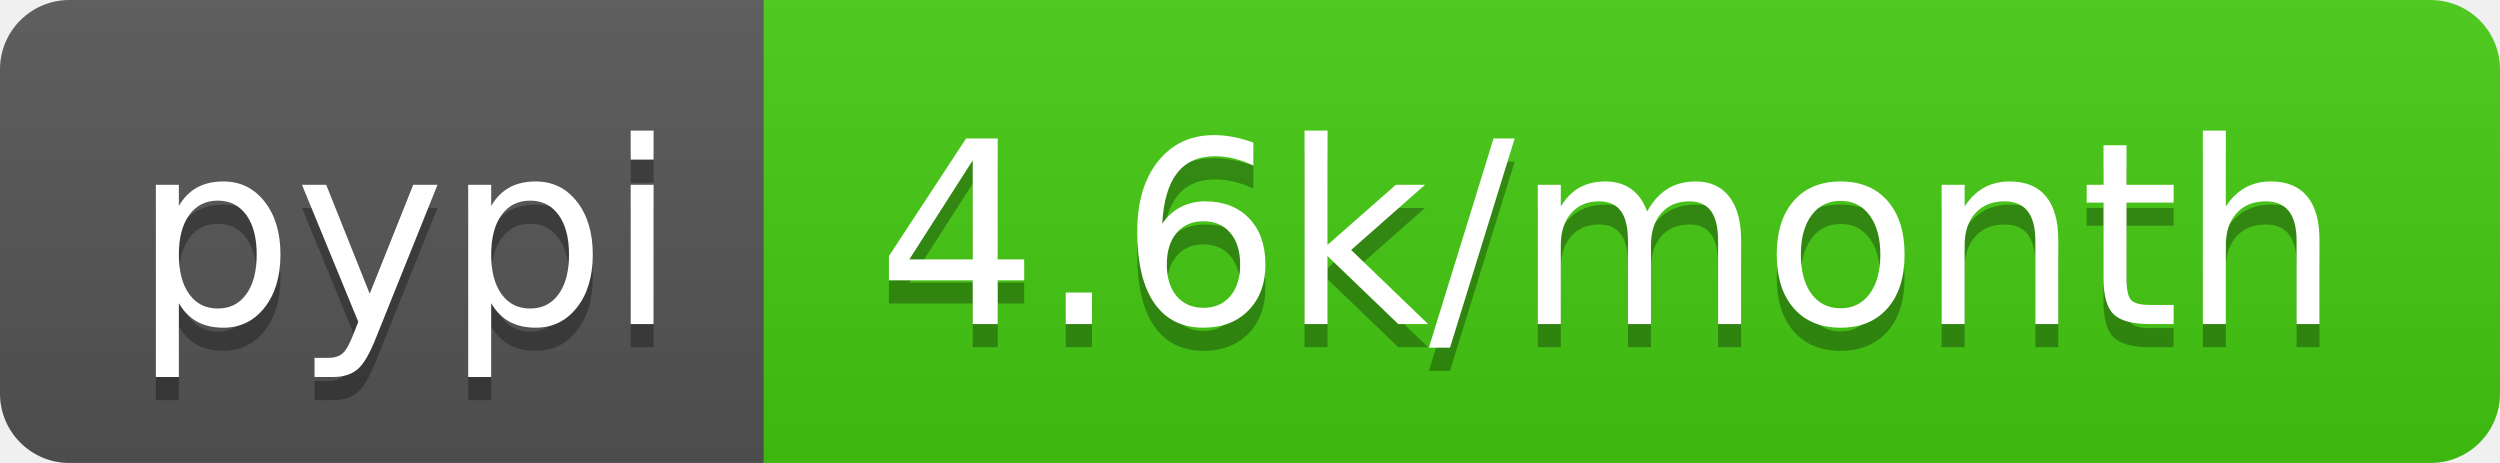
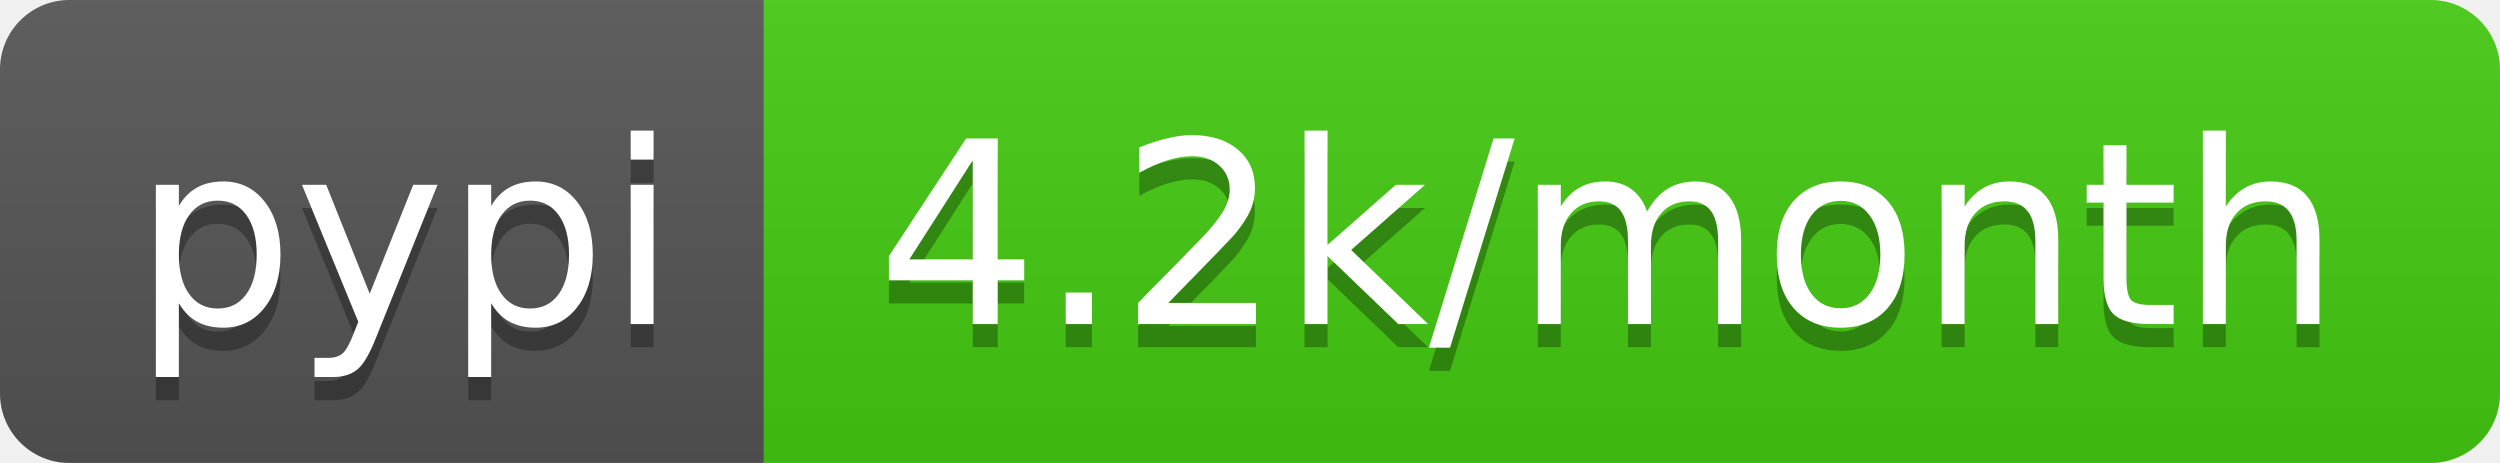
- <svg xmlns="http://www.w3.org/2000/svg" width="108" height="20" role="img" aria-label="pypi: 4.6k/month">
+ <svg xmlns="http://www.w3.org/2000/svg" width="108" height="20" role="img" aria-label="pypi: 4.2k/month">
  <linearGradient id="s" x2="0" y2="100%">
    <stop offset="0" stop-color="#bbb" stop-opacity=".1" />
    <stop offset="1" stop-opacity=".1" />
  </linearGradient>
  <clipPath id="r">
    <rect width="108" height="20" rx="3" fill="#fff" />
  </clipPath>
  <g clip-path="url(#r)">
    <rect width="33" height="20" fill="#555" />
    <rect x="33" width="75" height="20" fill="#4c1" />
    <rect width="108" height="20" fill="url(#s)" />
  </g>
  <g fill="#fff" text-anchor="middle" font-family="Verdana,Geneva,DejaVu Sans,sans-serif" text-rendering="geometricPrecision" font-size="110">
    <text aria-hidden="true" x="175" y="150" fill="#010101" fill-opacity=".3" transform="scale(.1)" textLength="230">pypi</text>
    <text x="175" y="140" transform="scale(.1)" fill="#fff" textLength="230">pypi</text>
-     <text aria-hidden="true" x="695" y="150" fill="#010101" fill-opacity=".3" transform="scale(.1)" textLength="650">4.6k/month</text>
-     <text x="695" y="140" transform="scale(.1)" fill="#fff" textLength="650">4.6k/month</text>
+     <text aria-hidden="true" x="695" y="150" fill="#010101" fill-opacity=".3" transform="scale(.1)" textLength="650">4.2k/month</text>
+     <text x="695" y="140" transform="scale(.1)" fill="#fff" textLength="650">4.2k/month</text>
  </g>
</svg>
